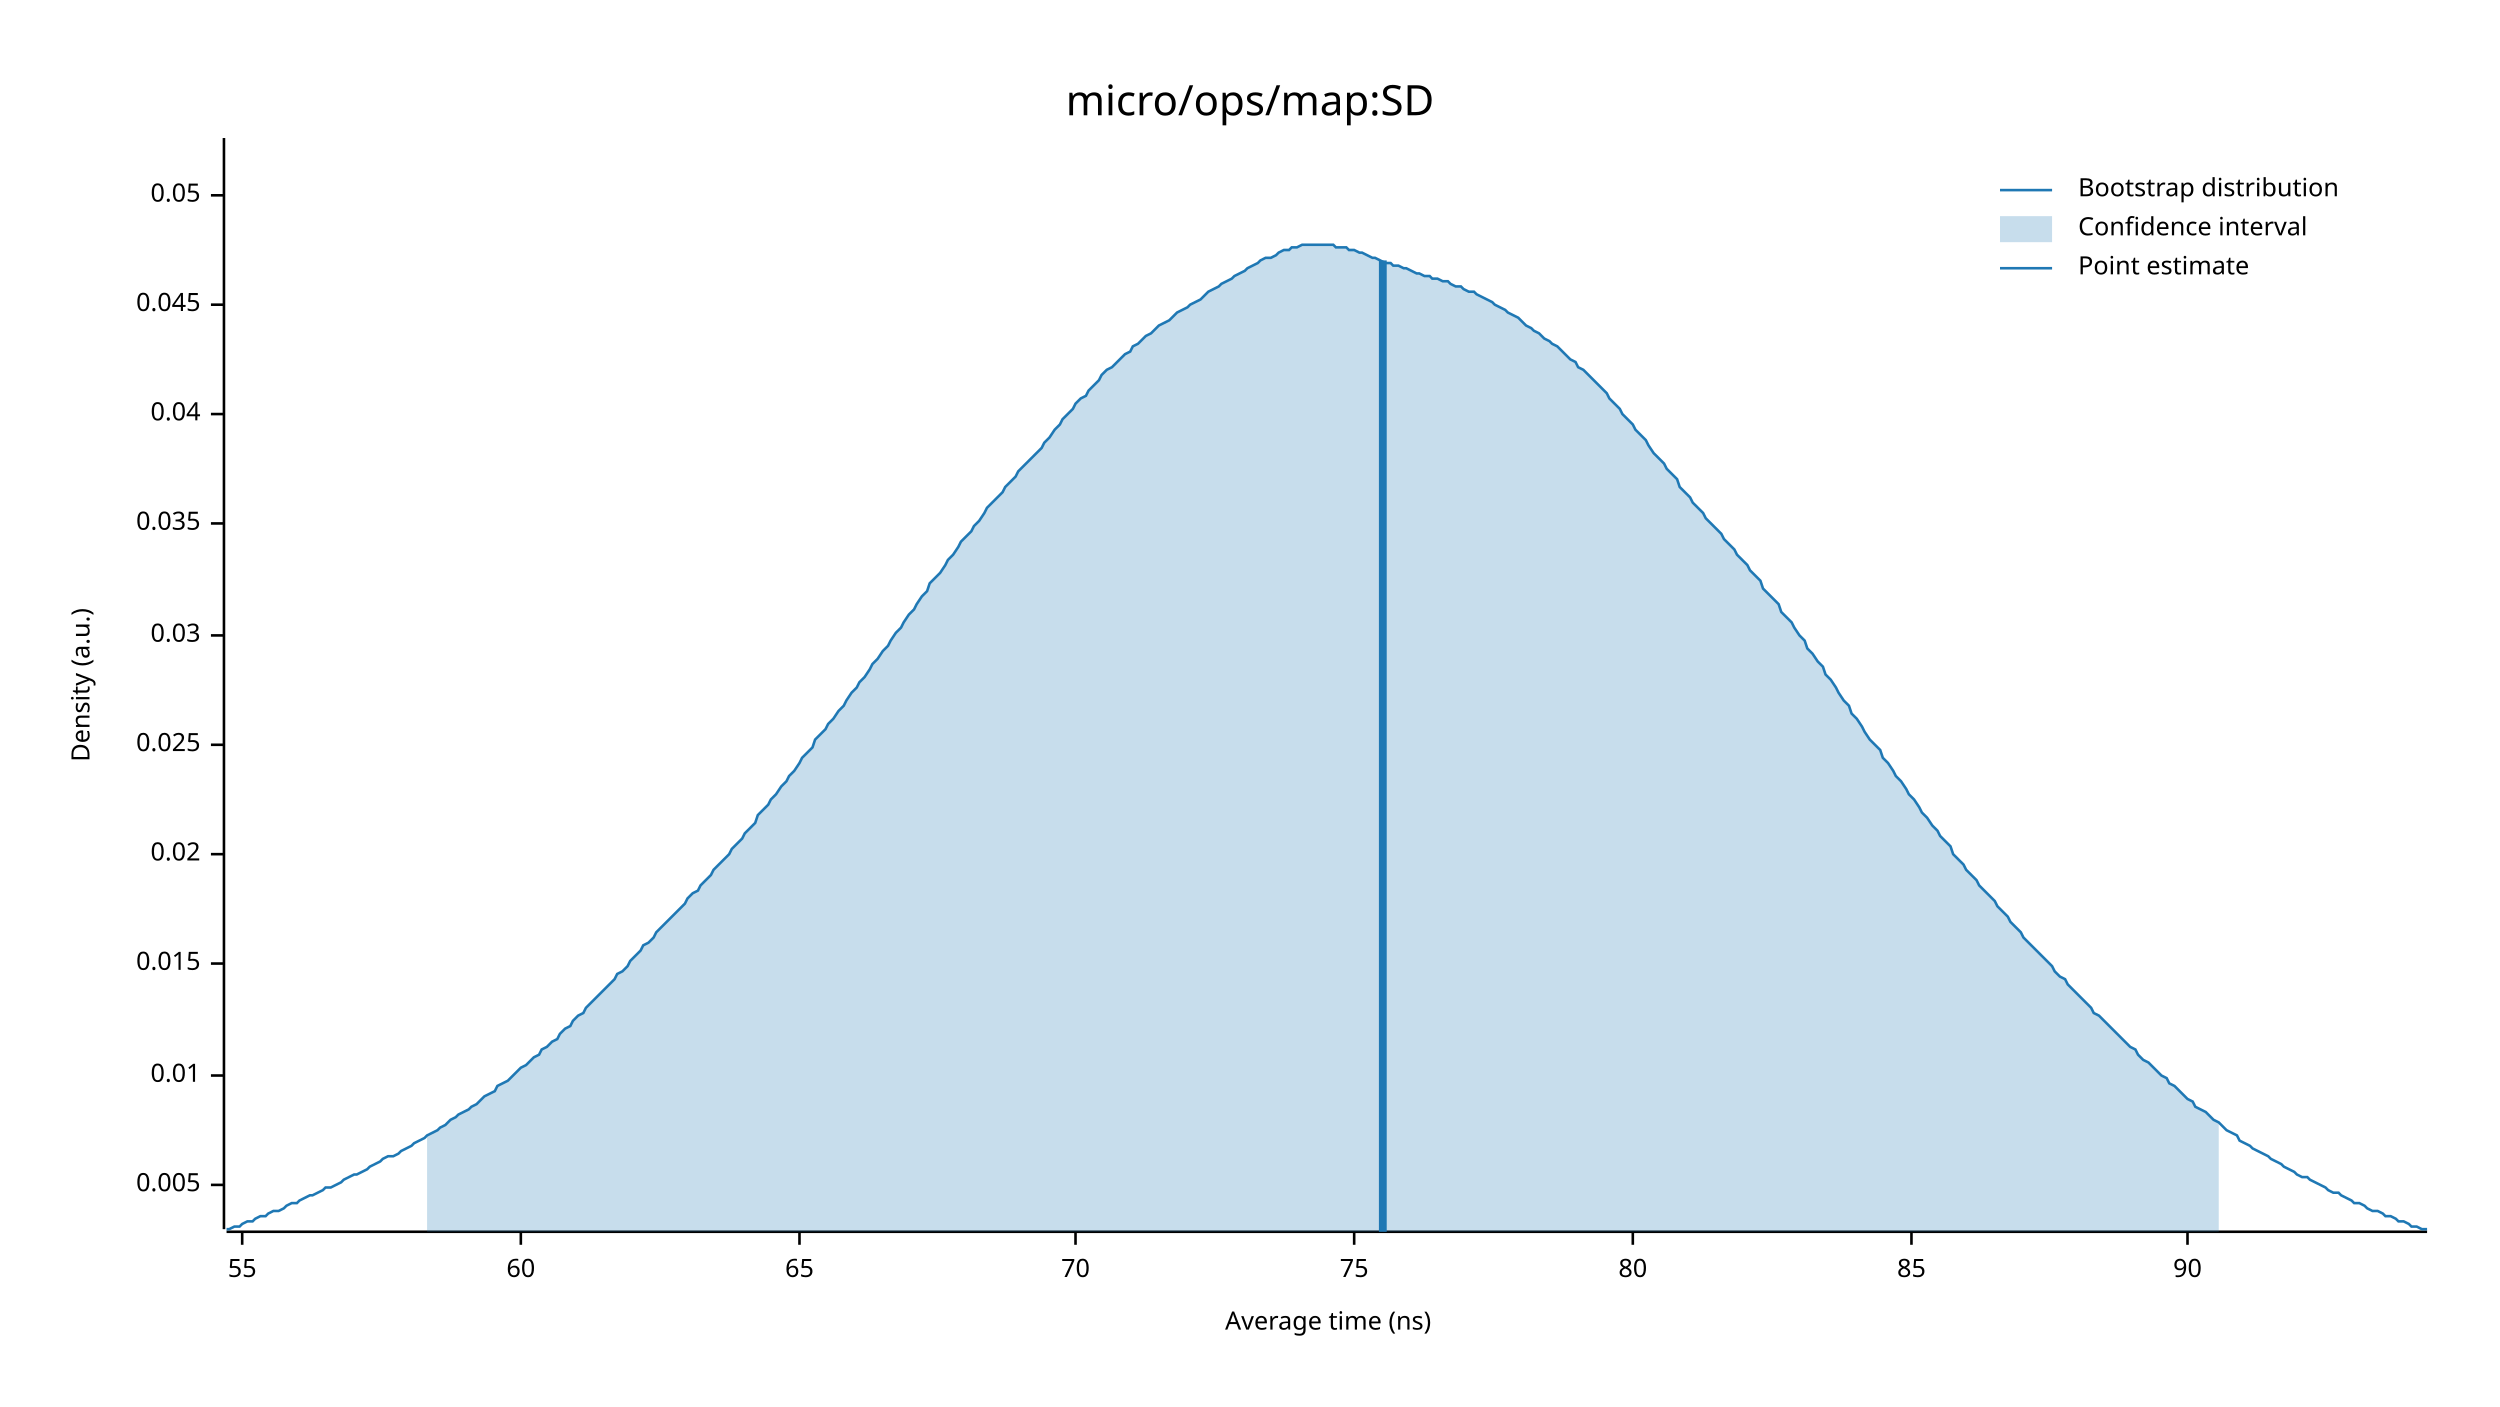
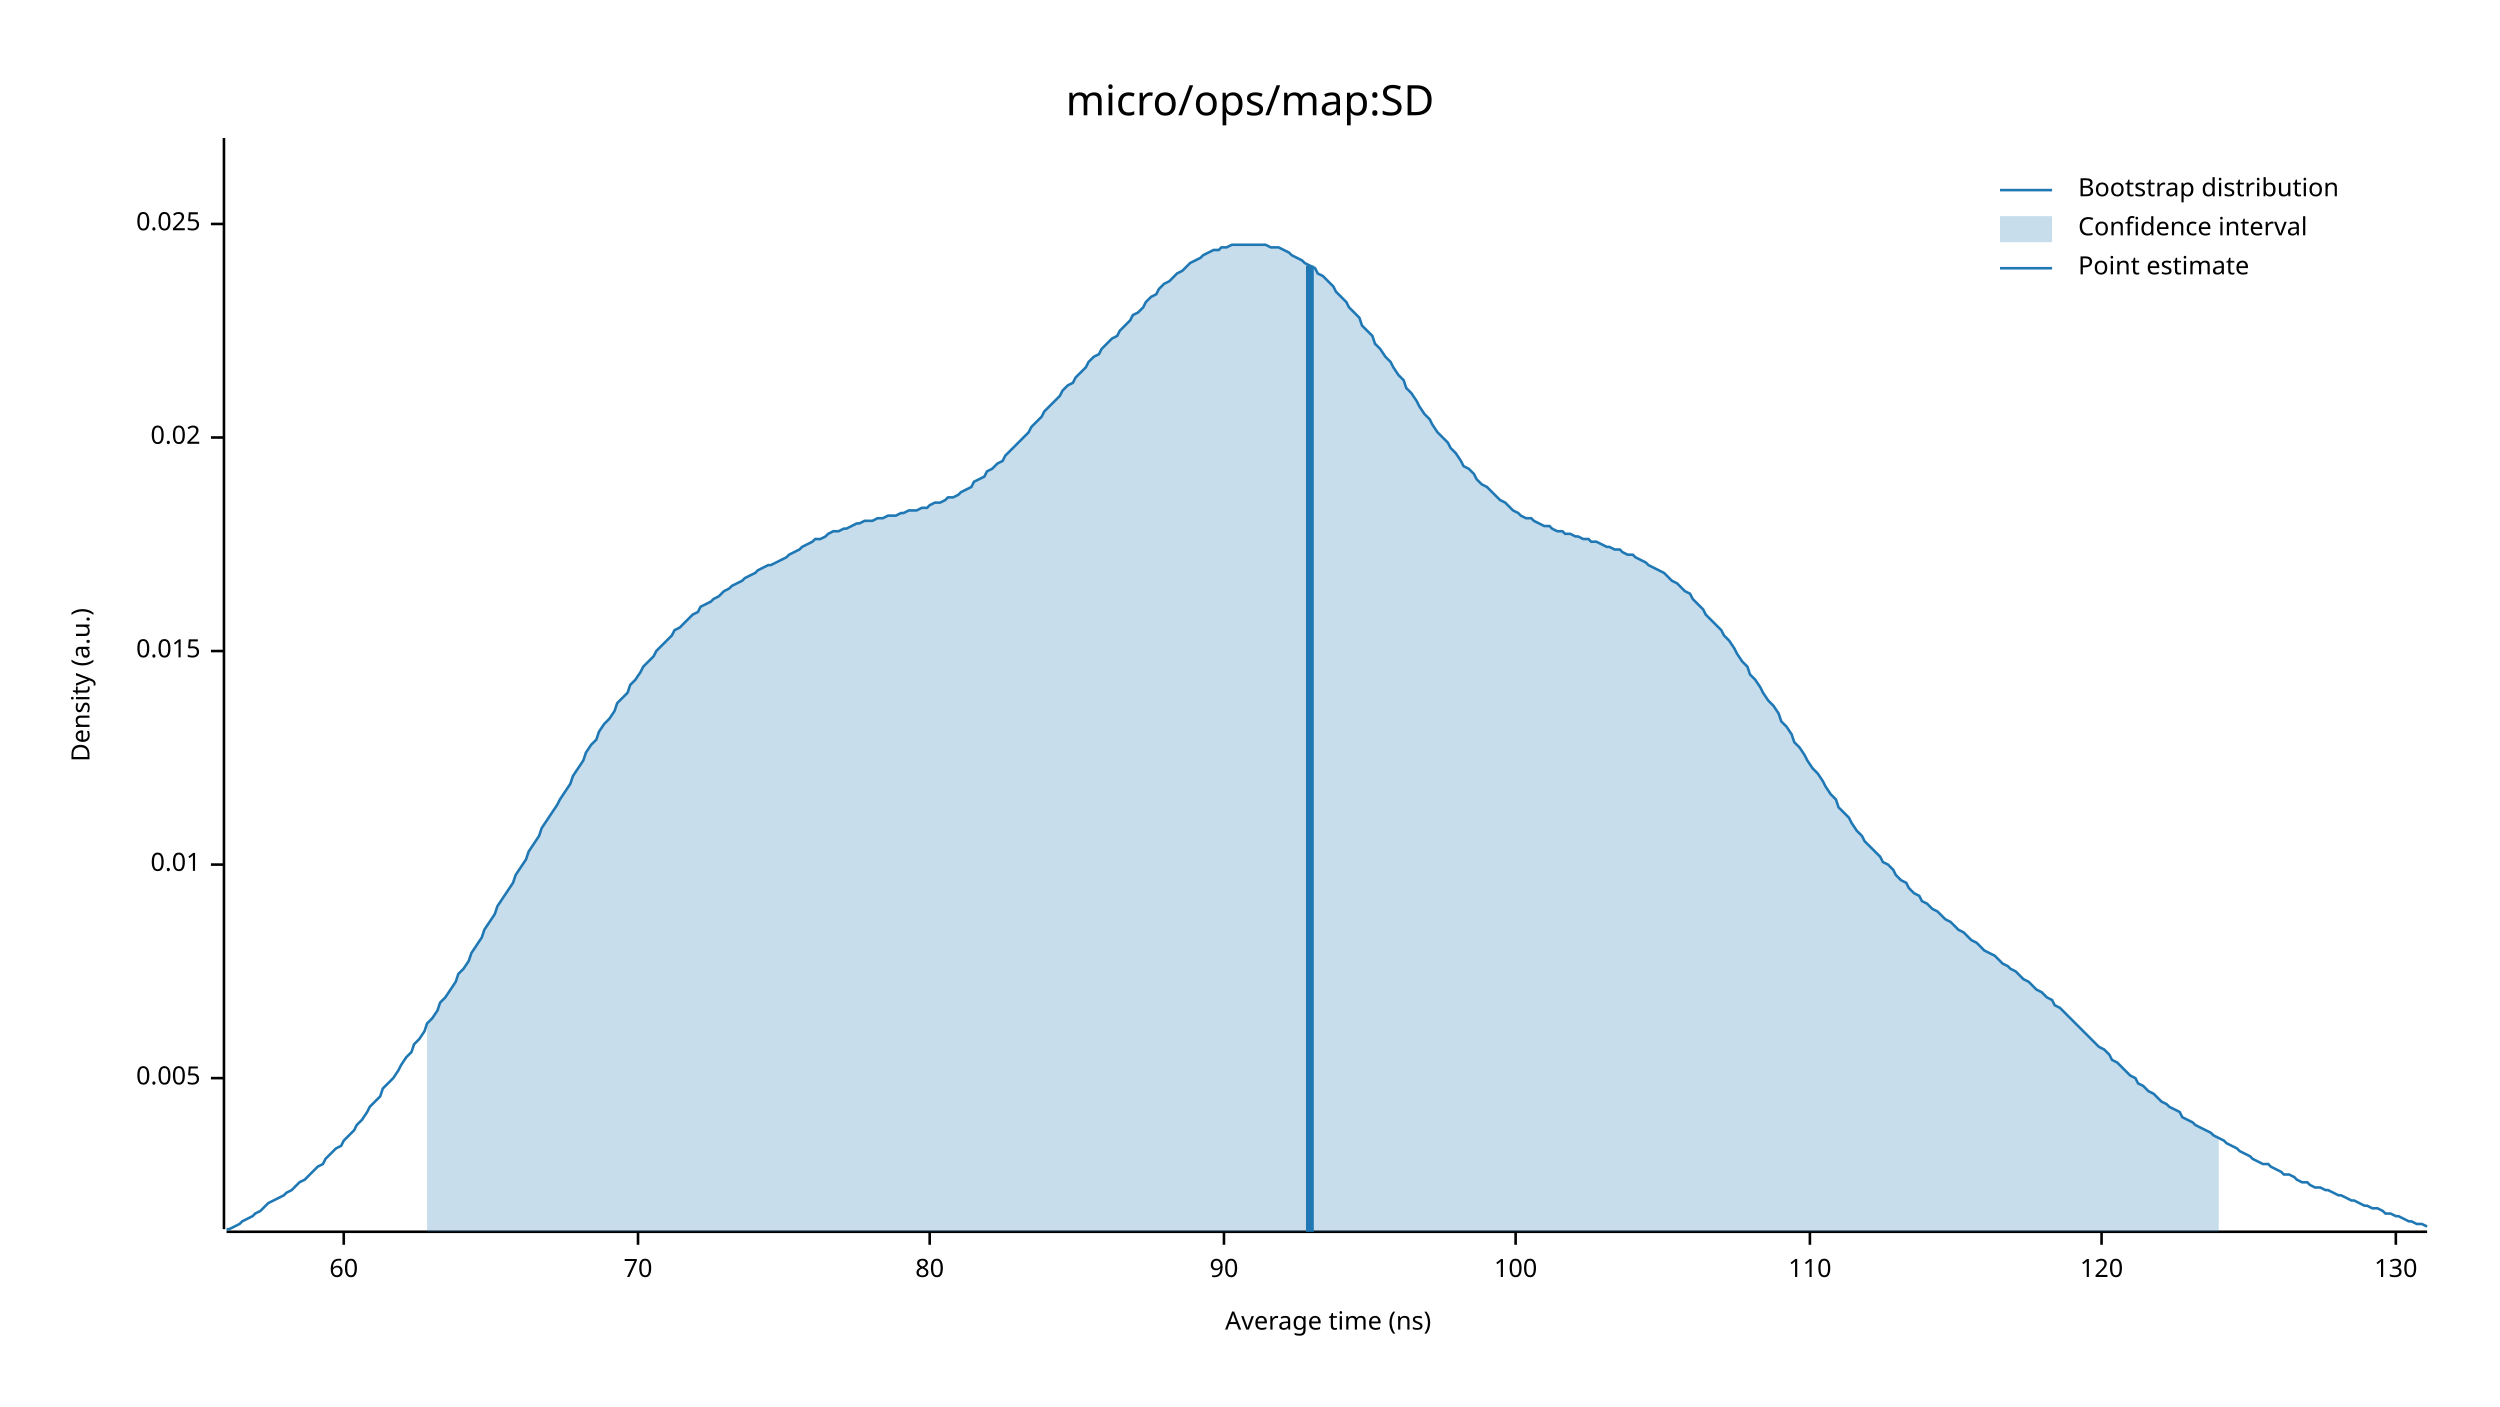
<svg xmlns="http://www.w3.org/2000/svg" width="960" height="540" viewBox="0 0 960 540">
  <text x="480" y="32" dy="0.76em" text-anchor="middle" font-family="sans-serif" font-size="16.129" opacity="1" fill="#000000">
micro/ops/map:SD
</text>
  <text x="27" y="263" dy="0.76em" text-anchor="middle" font-family="sans-serif" font-size="9.677" opacity="1" fill="#000000" transform="rotate(270, 27, 263)">
Density (a.u.)
</text>
  <text x="510" y="513" dy="-0.5ex" text-anchor="middle" font-family="sans-serif" font-size="9.677" opacity="1" fill="#000000">
Average time (ns)
</text>
  <polyline fill="none" opacity="1" stroke="#000000" stroke-width="1" points="86,53 86,472 " />
-   <text x="77" y="455" dy="0.5ex" text-anchor="end" font-family="sans-serif" font-size="9.677" opacity="1" fill="#000000">
+   <text x="77" y="414" dy="0.5ex" text-anchor="end" font-family="sans-serif" font-size="9.677" opacity="1" fill="#000000">
0.005
</text>
-   <polyline fill="none" opacity="1" stroke="#000000" stroke-width="1" points="81,455 86,455 " />
-   <text x="77" y="413" dy="0.5ex" text-anchor="end" font-family="sans-serif" font-size="9.677" opacity="1" fill="#000000">
+   <polyline fill="none" opacity="1" stroke="#000000" stroke-width="1" points="81,414 86,414 " />
+   <text x="77" y="332" dy="0.5ex" text-anchor="end" font-family="sans-serif" font-size="9.677" opacity="1" fill="#000000">
0.01
</text>
-   <polyline fill="none" opacity="1" stroke="#000000" stroke-width="1" points="81,413 86,413 " />
-   <text x="77" y="370" dy="0.5ex" text-anchor="end" font-family="sans-serif" font-size="9.677" opacity="1" fill="#000000">
+   <polyline fill="none" opacity="1" stroke="#000000" stroke-width="1" points="81,332 86,332 " />
+   <text x="77" y="250" dy="0.5ex" text-anchor="end" font-family="sans-serif" font-size="9.677" opacity="1" fill="#000000">
0.015
</text>
-   <polyline fill="none" opacity="1" stroke="#000000" stroke-width="1" points="81,370 86,370 " />
-   <text x="77" y="328" dy="0.5ex" text-anchor="end" font-family="sans-serif" font-size="9.677" opacity="1" fill="#000000">
+   <polyline fill="none" opacity="1" stroke="#000000" stroke-width="1" points="81,250 86,250 " />
+   <text x="77" y="168" dy="0.5ex" text-anchor="end" font-family="sans-serif" font-size="9.677" opacity="1" fill="#000000">
0.02
</text>
-   <polyline fill="none" opacity="1" stroke="#000000" stroke-width="1" points="81,328 86,328 " />
-   <text x="77" y="286" dy="0.5ex" text-anchor="end" font-family="sans-serif" font-size="9.677" opacity="1" fill="#000000">
+   <polyline fill="none" opacity="1" stroke="#000000" stroke-width="1" points="81,168 86,168 " />
+   <text x="77" y="86" dy="0.5ex" text-anchor="end" font-family="sans-serif" font-size="9.677" opacity="1" fill="#000000">
0.025
</text>
-   <polyline fill="none" opacity="1" stroke="#000000" stroke-width="1" points="81,286 86,286 " />
-   <text x="77" y="244" dy="0.5ex" text-anchor="end" font-family="sans-serif" font-size="9.677" opacity="1" fill="#000000">
- 0.03
- </text>
-   <polyline fill="none" opacity="1" stroke="#000000" stroke-width="1" points="81,244 86,244 " />
-   <text x="77" y="201" dy="0.5ex" text-anchor="end" font-family="sans-serif" font-size="9.677" opacity="1" fill="#000000">
- 0.035
- </text>
-   <polyline fill="none" opacity="1" stroke="#000000" stroke-width="1" points="81,201 86,201 " />
-   <text x="77" y="159" dy="0.5ex" text-anchor="end" font-family="sans-serif" font-size="9.677" opacity="1" fill="#000000">
- 0.04
- </text>
-   <polyline fill="none" opacity="1" stroke="#000000" stroke-width="1" points="81,159 86,159 " />
-   <text x="77" y="117" dy="0.5ex" text-anchor="end" font-family="sans-serif" font-size="9.677" opacity="1" fill="#000000">
- 0.045
- </text>
-   <polyline fill="none" opacity="1" stroke="#000000" stroke-width="1" points="81,117 86,117 " />
-   <text x="77" y="75" dy="0.5ex" text-anchor="end" font-family="sans-serif" font-size="9.677" opacity="1" fill="#000000">
- 0.05
- </text>
-   <polyline fill="none" opacity="1" stroke="#000000" stroke-width="1" points="81,75 86,75 " />
+   <polyline fill="none" opacity="1" stroke="#000000" stroke-width="1" points="81,86 86,86 " />
  <polyline fill="none" opacity="1" stroke="#000000" stroke-width="1" points="87,473 932,473 " />
-   <text x="93" y="483" dy="0.76em" text-anchor="middle" font-family="sans-serif" font-size="9.677" opacity="1" fill="#000000">
- 55
- </text>
-   <polyline fill="none" opacity="1" stroke="#000000" stroke-width="1" points="93,473 93,478 " />
-   <text x="200" y="483" dy="0.76em" text-anchor="middle" font-family="sans-serif" font-size="9.677" opacity="1" fill="#000000">
+   <text x="132" y="483" dy="0.76em" text-anchor="middle" font-family="sans-serif" font-size="9.677" opacity="1" fill="#000000">
60
</text>
-   <polyline fill="none" opacity="1" stroke="#000000" stroke-width="1" points="200,473 200,478 " />
-   <text x="307" y="483" dy="0.76em" text-anchor="middle" font-family="sans-serif" font-size="9.677" opacity="1" fill="#000000">
- 65
- </text>
-   <polyline fill="none" opacity="1" stroke="#000000" stroke-width="1" points="307,473 307,478 " />
-   <text x="413" y="483" dy="0.76em" text-anchor="middle" font-family="sans-serif" font-size="9.677" opacity="1" fill="#000000">
+   <polyline fill="none" opacity="1" stroke="#000000" stroke-width="1" points="132,473 132,478 " />
+   <text x="245" y="483" dy="0.76em" text-anchor="middle" font-family="sans-serif" font-size="9.677" opacity="1" fill="#000000">
70
</text>
-   <polyline fill="none" opacity="1" stroke="#000000" stroke-width="1" points="413,473 413,478 " />
-   <text x="520" y="483" dy="0.76em" text-anchor="middle" font-family="sans-serif" font-size="9.677" opacity="1" fill="#000000">
- 75
- </text>
-   <polyline fill="none" opacity="1" stroke="#000000" stroke-width="1" points="520,473 520,478 " />
-   <text x="627" y="483" dy="0.76em" text-anchor="middle" font-family="sans-serif" font-size="9.677" opacity="1" fill="#000000">
+   <polyline fill="none" opacity="1" stroke="#000000" stroke-width="1" points="245,473 245,478 " />
+   <text x="357" y="483" dy="0.76em" text-anchor="middle" font-family="sans-serif" font-size="9.677" opacity="1" fill="#000000">
80
</text>
-   <polyline fill="none" opacity="1" stroke="#000000" stroke-width="1" points="627,473 627,478 " />
-   <text x="734" y="483" dy="0.76em" text-anchor="middle" font-family="sans-serif" font-size="9.677" opacity="1" fill="#000000">
- 85
- </text>
-   <polyline fill="none" opacity="1" stroke="#000000" stroke-width="1" points="734,473 734,478 " />
-   <text x="840" y="483" dy="0.76em" text-anchor="middle" font-family="sans-serif" font-size="9.677" opacity="1" fill="#000000">
+   <polyline fill="none" opacity="1" stroke="#000000" stroke-width="1" points="357,473 357,478 " />
+   <text x="470" y="483" dy="0.76em" text-anchor="middle" font-family="sans-serif" font-size="9.677" opacity="1" fill="#000000">
90
</text>
-   <polyline fill="none" opacity="1" stroke="#000000" stroke-width="1" points="840,473 840,478 " />
-   <polyline fill="none" opacity="1" stroke="#1F78B4" stroke-width="1" points="87,472 88,472 90,471 92,471 93,470 95,469 97,469 98,468 100,467 102,467 103,466 105,465 107,465 109,464 110,463 112,462 114,462 115,461 117,460 119,459 120,459 122,458 124,457 125,456 127,456 129,455 131,454 132,453 134,452 136,451 137,451 139,450 141,449 142,448 144,447 146,446 147,445 149,444 151,444 153,443 154,442 156,441 158,440 159,439 161,438 163,437 164,436 166,435 168,434 169,433 171,432 173,430 175,429 176,428 178,427 180,426 181,425 183,424 185,422 186,421 188,420 190,419 191,417 193,416 195,415 197,413 198,412 200,410 202,409 203,408 205,406 207,405 208,403 210,402 212,400 214,399 215,397 217,395 219,394 220,392 222,390 224,389 225,387 227,385 229,383 230,382 232,380 234,378 236,376 237,374 239,373 241,371 242,369 244,367 246,365 247,363 249,362 251,360 252,358 254,356 256,354 258,352 259,351 261,349 263,347 264,345 266,343 268,342 269,340 271,338 273,336 274,334 276,332 278,330 280,328 281,326 283,324 285,322 286,320 288,318 290,316 291,313 293,311 295,309 296,307 298,305 300,302 302,300 303,298 305,296 307,293 308,291 310,289 312,287 313,284 315,282 317,280 318,278 320,276 322,273 324,271 325,269 327,266 329,264 330,262 332,260 334,257 335,255 337,253 339,250 341,248 342,246 344,243 346,241 347,239 349,236 351,234 352,232 354,229 356,227 357,224 359,222 361,220 363,217 364,215 366,213 368,210 369,208 371,206 373,204 374,202 376,200 378,197 379,195 381,193 383,191 385,189 386,187 388,185 390,183 391,181 393,179 395,177 396,176 398,174 400,172 401,170 403,168 405,165 407,163 408,161 410,159 412,157 413,155 415,153 417,152 418,150 420,148 422,146 423,144 425,142 427,141 429,139 430,138 432,136 434,135 435,133 437,132 439,130 440,129 442,128 444,126 445,125 447,124 449,123 451,121 452,120 454,119 456,118 457,117 459,116 461,115 462,114 464,112 466,111 468,110 469,109 471,108 473,107 474,106 476,105 478,104 479,103 481,102 483,101 484,100 486,99 488,99 490,98 491,97 493,96 495,96 496,95 498,95 500,94 501,94 503,94 505,94 506,94 508,94 510,94 512,94 513,95 515,95 517,95 518,96 520,96 522,97 523,97 525,98 527,99 528,99 530,100 532,101 534,101 535,102 537,102 539,103 540,103 542,104 544,105 545,105 547,106 549,106 550,107 552,107 554,108 556,108 557,109 559,110 561,110 562,111 564,112 566,112 567,113 569,114 571,115 573,116 574,117 576,118 578,119 579,120 581,121 583,122 584,123 586,125 588,126 589,127 591,128 593,130 595,131 596,132 598,133 600,135 601,136 603,138 605,139 606,141 608,142 610,144 611,145 613,147 615,149 617,151 618,153 620,155 622,157 623,159 625,161 627,163 628,165 630,167 632,169 633,171 635,174 637,176 639,178 640,180 642,182 644,184 645,187 647,189 649,191 650,193 652,195 654,197 655,199 657,201 659,203 661,205 662,207 664,209 666,211 667,213 669,215 671,217 672,219 674,221 676,223 677,226 679,228 681,230 683,232 684,235 686,237 688,239 689,241 691,244 693,246 694,249 696,251 698,254 700,256 701,259 703,261 705,264 706,266 708,269 710,271 711,274 713,276 715,279 716,281 718,284 720,286 722,288 723,291 725,293 727,296 728,298 730,300 732,303 733,305 735,307 737,310 738,312 740,314 742,317 744,319 745,321 747,323 749,325 750,328 752,330 754,332 755,334 757,336 759,338 760,340 762,342 764,344 766,346 767,348 769,350 771,352 772,354 774,356 776,358 777,360 779,362 781,364 782,365 784,367 786,369 788,371 789,373 791,375 793,376 794,378 796,380 798,382 799,383 801,385 803,387 804,389 806,390 808,392 810,394 811,395 813,397 815,399 816,400 818,402 820,403 821,405 823,407 825,408 827,410 828,411 830,413 832,414 833,416 835,417 837,419 838,420 840,422 842,423 843,425 845,426 847,427 849,429 850,430 852,431 854,433 855,434 857,435 859,436 860,438 862,439 864,440 865,441 867,442 869,443 871,444 872,445 874,446 876,447 877,448 879,449 881,450 882,451 884,452 886,452 887,453 889,454 891,455 893,456 894,457 896,458 898,458 899,459 901,460 903,461 904,462 906,462 908,463 909,464 911,465 913,465 915,466 916,467 918,467 920,468 921,469 923,469 925,470 926,471 928,471 930,472 932,472 " />
-   <polygon opacity="0.25" fill="#1F78B4" points="164,436 166,435 168,434 169,433 171,432 173,430 175,429 176,428 178,427 180,426 181,425 183,424 185,422 186,421 188,420 190,419 191,417 193,416 195,415 197,413 198,412 200,410 202,409 203,408 205,406 207,405 208,403 210,402 212,400 214,399 215,397 217,395 219,394 220,392 222,390 224,389 225,387 227,385 229,383 230,382 232,380 234,378 236,376 237,374 239,373 241,371 242,369 244,367 246,365 247,363 249,362 251,360 252,358 254,356 256,354 258,352 259,351 261,349 263,347 264,345 266,343 268,342 269,340 271,338 273,336 274,334 276,332 278,330 280,328 281,326 283,324 285,322 286,320 288,318 290,316 291,313 293,311 295,309 296,307 298,305 300,302 302,300 303,298 305,296 307,293 308,291 310,289 312,287 313,284 315,282 317,280 318,278 320,276 322,273 324,271 325,269 327,266 329,264 330,262 332,260 334,257 335,255 337,253 339,250 341,248 342,246 344,243 346,241 347,239 349,236 351,234 352,232 354,229 356,227 357,224 359,222 361,220 363,217 364,215 366,213 368,210 369,208 371,206 373,204 374,202 376,200 378,197 379,195 381,193 383,191 385,189 386,187 388,185 390,183 391,181 393,179 395,177 396,176 398,174 400,172 401,170 403,168 405,165 407,163 408,161 410,159 412,157 413,155 415,153 417,152 418,150 420,148 422,146 423,144 425,142 427,141 429,139 430,138 432,136 434,135 435,133 437,132 439,130 440,129 442,128 444,126 445,125 447,124 449,123 451,121 452,120 454,119 456,118 457,117 459,116 461,115 462,114 464,112 466,111 468,110 469,109 471,108 473,107 474,106 476,105 478,104 479,103 481,102 483,101 484,100 486,99 488,99 490,98 491,97 493,96 495,96 496,95 498,95 500,94 501,94 503,94 505,94 506,94 508,94 510,94 512,94 513,95 515,95 517,95 518,96 520,96 522,97 523,97 525,98 527,99 528,99 530,100 532,101 534,101 535,102 537,102 539,103 540,103 542,104 544,105 545,105 547,106 549,106 550,107 552,107 554,108 556,108 557,109 559,110 561,110 562,111 564,112 566,112 567,113 569,114 571,115 573,116 574,117 576,118 578,119 579,120 581,121 583,122 584,123 586,125 588,126 589,127 591,128 593,130 595,131 596,132 598,133 600,135 601,136 603,138 605,139 606,141 608,142 610,144 611,145 613,147 615,149 617,151 618,153 620,155 622,157 623,159 625,161 627,163 628,165 630,167 632,169 633,171 635,174 637,176 639,178 640,180 642,182 644,184 645,187 647,189 649,191 650,193 652,195 654,197 655,199 657,201 659,203 661,205 662,207 664,209 666,211 667,213 669,215 671,217 672,219 674,221 676,223 677,226 679,228 681,230 683,232 684,235 686,237 688,239 689,241 691,244 693,246 694,249 696,251 698,254 700,256 701,259 703,261 705,264 706,266 708,269 710,271 711,274 713,276 715,279 716,281 718,284 720,286 722,288 723,291 725,293 727,296 728,298 730,300 732,303 733,305 735,307 737,310 738,312 740,314 742,317 744,319 745,321 747,323 749,325 750,328 752,330 754,332 755,334 757,336 759,338 760,340 762,342 764,344 766,346 767,348 769,350 771,352 772,354 774,356 776,358 777,360 779,362 781,364 782,365 784,367 786,369 788,371 789,373 791,375 793,376 794,378 796,380 798,382 799,383 801,385 803,387 804,389 806,390 808,392 810,394 811,395 813,397 815,399 816,400 818,402 820,403 821,405 823,407 825,408 827,410 828,411 830,413 832,414 833,416 835,417 837,419 838,420 840,422 842,423 843,425 845,426 847,427 849,429 850,430 852,431 852,473 164,473 " />
-   <polyline fill="none" opacity="1" stroke="#1F78B4" stroke-width="3" points="531,473 531,100 " />
+   <polyline fill="none" opacity="1" stroke="#000000" stroke-width="1" points="470,473 470,478 " />
+   <text x="582" y="483" dy="0.76em" text-anchor="middle" font-family="sans-serif" font-size="9.677" opacity="1" fill="#000000">
+ 100
+ </text>
+   <polyline fill="none" opacity="1" stroke="#000000" stroke-width="1" points="582,473 582,478 " />
+   <text x="695" y="483" dy="0.76em" text-anchor="middle" font-family="sans-serif" font-size="9.677" opacity="1" fill="#000000">
+ 110
+ </text>
+   <polyline fill="none" opacity="1" stroke="#000000" stroke-width="1" points="695,473 695,478 " />
+   <text x="807" y="483" dy="0.76em" text-anchor="middle" font-family="sans-serif" font-size="9.677" opacity="1" fill="#000000">
+ 120
+ </text>
+   <polyline fill="none" opacity="1" stroke="#000000" stroke-width="1" points="807,473 807,478 " />
+   <text x="920" y="483" dy="0.76em" text-anchor="middle" font-family="sans-serif" font-size="9.677" opacity="1" fill="#000000">
+ 130
+ </text>
+   <polyline fill="none" opacity="1" stroke="#000000" stroke-width="1" points="920,473 920,478 " />
+   <polyline fill="none" opacity="1" stroke="#1F78B4" stroke-width="1" points="87,472 88,472 90,471 92,470 93,469 95,468 97,467 98,466 100,465 102,463 103,462 105,461 107,460 109,459 110,458 112,457 114,455 115,454 117,453 119,451 120,450 122,448 124,447 125,445 127,443 129,441 131,440 132,438 134,436 136,434 137,432 139,430 141,427 142,425 144,423 146,421 147,418 149,416 151,414 153,411 154,409 156,406 158,404 159,401 161,399 163,396 164,393 166,391 168,388 169,385 171,383 173,380 175,377 176,374 178,372 180,369 181,366 183,363 185,360 186,357 188,354 190,351 191,348 193,345 195,342 197,339 198,336 200,333 202,330 203,327 205,324 207,321 208,318 210,315 212,312 214,309 215,307 217,304 219,301 220,298 222,295 224,292 225,289 227,286 229,284 230,281 232,278 234,276 236,273 237,270 239,268 241,266 242,263 244,261 246,258 247,256 249,254 251,252 252,250 254,248 256,246 258,244 259,242 261,241 263,239 264,238 266,236 268,235 269,233 271,232 273,231 274,230 276,229 278,227 280,226 281,225 283,224 285,223 286,222 288,221 290,220 291,219 293,218 295,217 296,217 298,216 300,215 302,214 303,213 305,212 307,211 308,210 310,209 312,208 313,207 315,207 317,206 318,205 320,204 322,204 324,203 325,203 327,202 329,201 330,201 332,200 334,200 335,200 337,199 339,199 341,198 342,198 344,198 346,197 347,197 349,196 351,196 352,196 354,195 356,195 357,194 359,193 361,193 363,192 364,191 366,191 368,190 369,189 371,188 373,187 374,185 376,184 378,183 379,181 381,180 383,178 385,177 386,175 388,173 390,171 391,170 393,168 395,166 396,164 398,162 400,160 401,158 403,156 405,154 407,152 408,150 410,148 412,147 413,145 415,143 417,141 418,139 420,137 422,136 423,134 425,132 427,130 429,129 430,127 432,125 434,123 435,121 437,120 439,118 440,116 442,114 444,113 445,111 447,109 449,108 451,106 452,105 454,104 456,102 457,101 459,100 461,99 462,98 464,97 466,96 468,96 469,95 471,95 473,94 474,94 476,94 478,94 479,94 481,94 483,94 484,94 486,94 488,95 490,95 491,95 493,96 495,97 496,98 498,99 500,100 501,101 503,102 505,103 506,105 508,106 510,108 512,110 513,112 515,114 517,116 518,118 520,120 522,122 523,125 525,127 527,129 528,132 530,134 532,137 534,139 535,141 537,144 539,146 540,149 542,151 544,154 545,156 547,159 549,161 550,163 552,166 554,168 556,170 557,172 559,174 561,177 562,179 564,180 566,182 567,184 569,186 571,187 573,189 574,190 576,192 578,193 579,194 581,196 583,197 584,198 586,199 588,199 589,200 591,201 593,202 595,202 596,203 598,204 600,204 601,205 603,205 605,206 606,206 608,207 610,207 611,208 613,208 615,209 617,210 618,210 620,211 622,211 623,212 625,213 627,213 628,214 630,215 632,216 633,217 635,218 637,219 639,220 640,221 642,223 644,224 645,225 647,227 649,228 650,230 652,232 654,234 655,236 657,238 659,240 661,242 662,244 664,246 666,249 667,251 669,254 671,256 672,259 674,261 676,264 677,266 679,269 681,271 683,274 684,277 686,279 688,282 689,285 691,287 693,290 694,292 696,295 698,297 700,300 701,302 703,305 705,307 706,310 708,312 710,314 711,316 713,319 715,321 716,323 718,325 720,327 722,329 723,331 725,332 727,334 728,336 730,338 732,339 733,341 735,343 737,344 738,346 740,347 742,349 744,350 745,351 747,353 749,354 750,355 752,357 754,358 755,359 757,361 759,362 760,363 762,365 764,366 766,367 767,368 769,370 771,371 772,372 774,373 776,375 777,376 779,377 781,379 782,380 784,381 786,383 788,384 789,386 791,387 793,389 794,390 796,392 798,394 799,395 801,397 803,399 804,400 806,402 808,403 810,405 811,407 813,408 815,410 816,411 818,413 820,414 821,416 823,417 825,419 827,420 828,421 830,423 832,424 833,425 835,426 837,427 838,429 840,430 842,431 843,432 845,433 847,434 849,435 850,436 852,437 854,438 855,439 857,440 859,441 860,442 862,443 864,444 865,445 867,446 869,447 871,447 872,448 874,449 876,450 877,451 879,451 881,452 882,453 884,454 886,454 887,455 889,456 891,456 893,457 894,457 896,458 898,459 899,459 901,460 903,461 904,461 906,462 908,463 909,463 911,464 913,464 915,465 916,466 918,466 920,467 921,467 923,468 925,469 926,469 928,470 930,470 932,471 " />
+   <polygon opacity="0.25" fill="#1F78B4" points="164,393 166,391 168,388 169,385 171,383 173,380 175,377 176,374 178,372 180,369 181,366 183,363 185,360 186,357 188,354 190,351 191,348 193,345 195,342 197,339 198,336 200,333 202,330 203,327 205,324 207,321 208,318 210,315 212,312 214,309 215,307 217,304 219,301 220,298 222,295 224,292 225,289 227,286 229,284 230,281 232,278 234,276 236,273 237,270 239,268 241,266 242,263 244,261 246,258 247,256 249,254 251,252 252,250 254,248 256,246 258,244 259,242 261,241 263,239 264,238 266,236 268,235 269,233 271,232 273,231 274,230 276,229 278,227 280,226 281,225 283,224 285,223 286,222 288,221 290,220 291,219 293,218 295,217 296,217 298,216 300,215 302,214 303,213 305,212 307,211 308,210 310,209 312,208 313,207 315,207 317,206 318,205 320,204 322,204 324,203 325,203 327,202 329,201 330,201 332,200 334,200 335,200 337,199 339,199 341,198 342,198 344,198 346,197 347,197 349,196 351,196 352,196 354,195 356,195 357,194 359,193 361,193 363,192 364,191 366,191 368,190 369,189 371,188 373,187 374,185 376,184 378,183 379,181 381,180 383,178 385,177 386,175 388,173 390,171 391,170 393,168 395,166 396,164 398,162 400,160 401,158 403,156 405,154 407,152 408,150 410,148 412,147 413,145 415,143 417,141 418,139 420,137 422,136 423,134 425,132 427,130 429,129 430,127 432,125 434,123 435,121 437,120 439,118 440,116 442,114 444,113 445,111 447,109 449,108 451,106 452,105 454,104 456,102 457,101 459,100 461,99 462,98 464,97 466,96 468,96 469,95 471,95 473,94 474,94 476,94 478,94 479,94 481,94 483,94 484,94 486,94 488,95 490,95 491,95 493,96 495,97 496,98 498,99 500,100 501,101 503,102 505,103 506,105 508,106 510,108 512,110 513,112 515,114 517,116 518,118 520,120 522,122 523,125 525,127 527,129 528,132 530,134 532,137 534,139 535,141 537,144 539,146 540,149 542,151 544,154 545,156 547,159 549,161 550,163 552,166 554,168 556,170 557,172 559,174 561,177 562,179 564,180 566,182 567,184 569,186 571,187 573,189 574,190 576,192 578,193 579,194 581,196 583,197 584,198 586,199 588,199 589,200 591,201 593,202 595,202 596,203 598,204 600,204 601,205 603,205 605,206 606,206 608,207 610,207 611,208 613,208 615,209 617,210 618,210 620,211 622,211 623,212 625,213 627,213 628,214 630,215 632,216 633,217 635,218 637,219 639,220 640,221 642,223 644,224 645,225 647,227 649,228 650,230 652,232 654,234 655,236 657,238 659,240 661,242 662,244 664,246 666,249 667,251 669,254 671,256 672,259 674,261 676,264 677,266 679,269 681,271 683,274 684,277 686,279 688,282 689,285 691,287 693,290 694,292 696,295 698,297 700,300 701,302 703,305 705,307 706,310 708,312 710,314 711,316 713,319 715,321 716,323 718,325 720,327 722,329 723,331 725,332 727,334 728,336 730,338 732,339 733,341 735,343 737,344 738,346 740,347 742,349 744,350 745,351 747,353 749,354 750,355 752,357 754,358 755,359 757,361 759,362 760,363 762,365 764,366 766,367 767,368 769,370 771,371 772,372 774,373 776,375 777,376 779,377 781,379 782,380 784,381 786,383 788,384 789,386 791,387 793,389 794,390 796,392 798,394 799,395 801,397 803,399 804,400 806,402 808,403 810,405 811,407 813,408 815,410 816,411 818,413 820,414 821,416 823,417 825,419 827,420 828,421 830,423 832,424 833,425 835,426 837,427 838,429 840,430 842,431 843,432 845,433 847,434 849,435 850,436 852,437 852,473 164,473 " />
+   <polyline fill="none" opacity="1" stroke="#1F78B4" stroke-width="3" points="503,473 503,102 " />
  <text x="798" y="68" dy="0.76em" text-anchor="start" font-family="sans-serif" font-size="9.677" opacity="1" fill="#000000">
Bootstrap distribution
</text>
  <text x="798" y="83" dy="0.76em" text-anchor="start" font-family="sans-serif" font-size="9.677" opacity="1" fill="#000000">
Confidence interval
</text>
  <text x="798" y="98" dy="0.76em" text-anchor="start" font-family="sans-serif" font-size="9.677" opacity="1" fill="#000000">
Point estimate
</text>
  <polyline fill="none" opacity="1" stroke="#1F78B4" stroke-width="1" points="768,73 788,73 " />
  <rect x="768" y="83" width="20" height="10" opacity="0.25" fill="#1F78B4" stroke="none" />
  <polyline fill="none" opacity="1" stroke="#1F78B4" stroke-width="1" points="768,103 788,103 " />
</svg>
